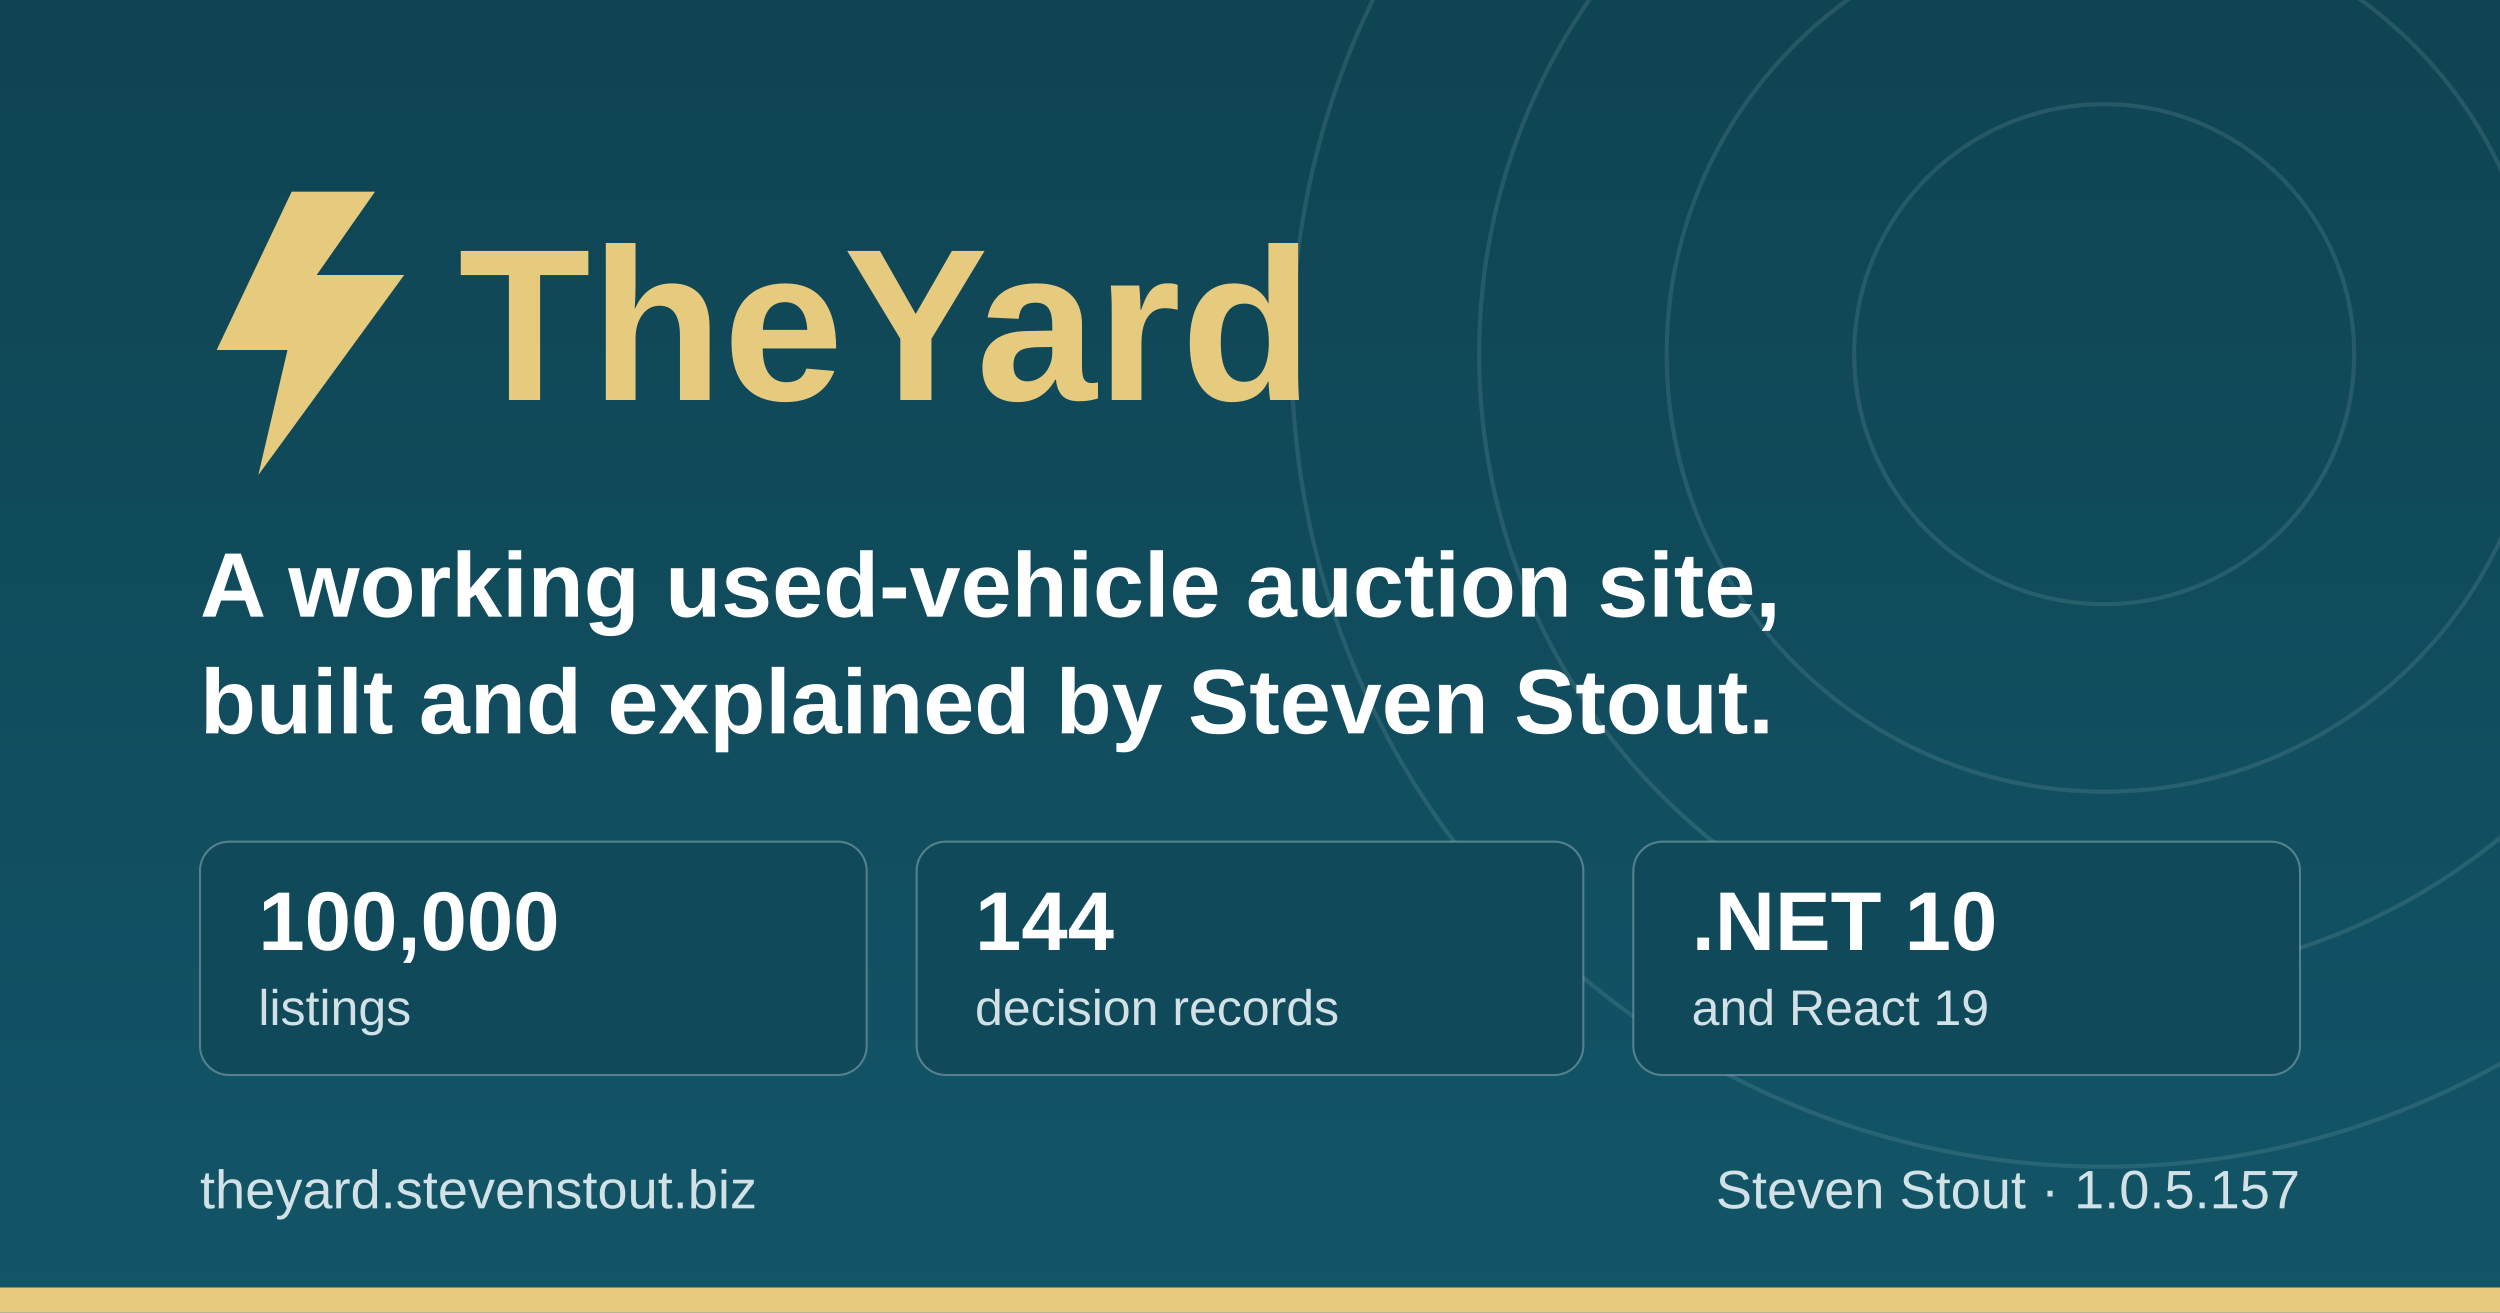
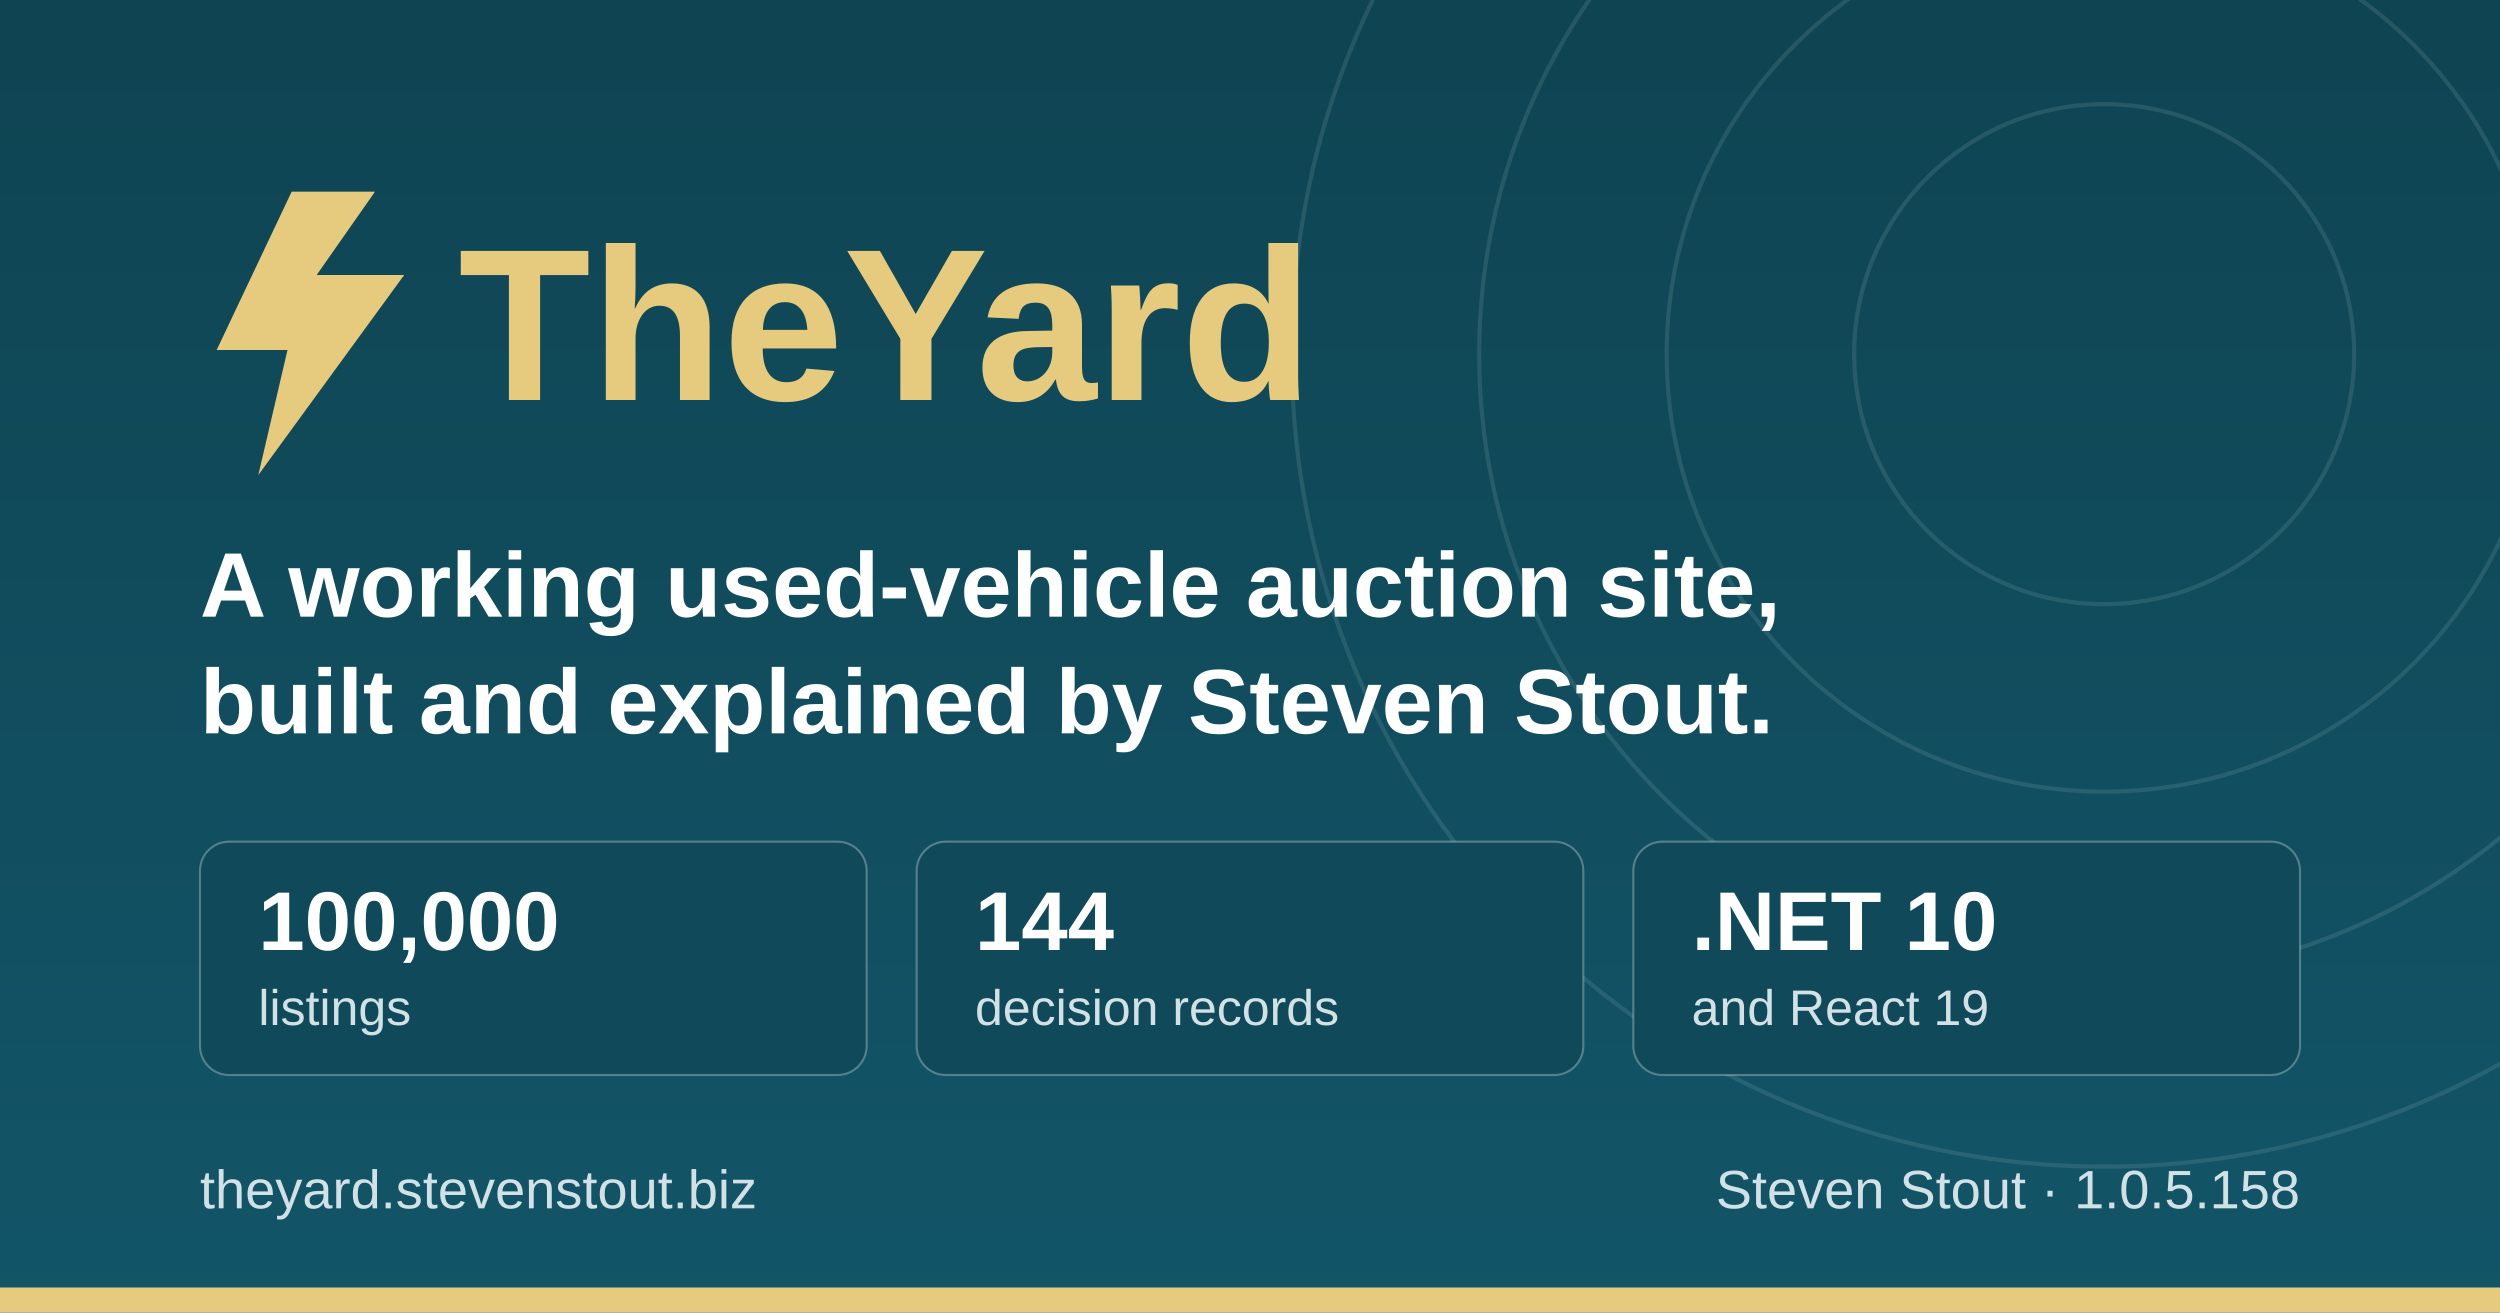
<svg xmlns="http://www.w3.org/2000/svg" width="1200" height="630" viewBox="0 0 1200 630" role="img" aria-label="TheYard, a used-vehicle auction platform, by Steven Stout">
  <defs>
    <linearGradient id="ground" x1="0" y1="0" x2="0" y2="1">
      <stop offset="0" stop-color="#0f4452" />
      <stop offset="1" stop-color="#125568" />
    </linearGradient>
  </defs>
  <rect width="1200" height="630" fill="url(#ground)" />
  <g fill="none" stroke="#d1e1e6" stroke-opacity="0.12" stroke-width="2">
    <circle cx="1010" cy="170" r="120" />
    <circle cx="1010" cy="170" r="210" />
    <circle cx="1010" cy="170" r="300" />
    <circle cx="1010" cy="170" r="390" />
  </g>
  <rect x="0" y="618" width="1200" height="12" fill="#e6cb7e" />
  <g transform="translate(96, 176)">
    <path d="M44 -84 L8 -8 h34 l-14 60 l70 -96 h-42 l28 -40 z" fill="#e6cb7e" />
    <text x="124" y="16" font-family="IBM Plex Sans, Segoe UI, system-ui, Arial, sans-serif" font-size="104" font-weight="700" fill="#e6cb7e">TheYard</text>
  </g>
  <text x="96" y="296" font-family="IBM Plex Sans, Segoe UI, system-ui, Arial, sans-serif" font-size="44" font-weight="600" fill="#ffffff">A working used-vehicle auction site,</text>
  <text x="96" y="352" font-family="IBM Plex Sans, Segoe UI, system-ui, Arial, sans-serif" font-size="44" font-weight="600" fill="#ffffff">built and explained by Steven Stout.</text>
  <g font-family="IBM Plex Sans, Segoe UI, system-ui, Arial, sans-serif">
    <rect x="96" y="404" width="320" height="112" rx="14" fill="#10495a" stroke="#d1e1e6" stroke-opacity="0.35" />
    <text x="124" y="456" font-size="40" font-weight="700" fill="#ffffff">100,000</text>
    <text x="124" y="492" font-size="24" font-weight="500" fill="#d1e1e6">listings</text>
    <rect x="440" y="404" width="320" height="112" rx="14" fill="#10495a" stroke="#d1e1e6" stroke-opacity="0.35" />
    <text x="468" y="456" font-size="40" font-weight="700" fill="#ffffff">144</text>
    <text x="468" y="492" font-size="24" font-weight="500" fill="#d1e1e6">decision records</text>
    <rect x="784" y="404" width="320" height="112" rx="14" fill="#10495a" stroke="#d1e1e6" stroke-opacity="0.35" />
    <text x="812" y="456" font-size="40" font-weight="700" fill="#ffffff">.NET 10</text>
    <text x="812" y="492" font-size="24" font-weight="500" fill="#d1e1e6">and React 19</text>
  </g>
  <text x="96" y="580" font-family="IBM Plex Sans, Segoe UI, system-ui, Arial, sans-serif" font-size="26" font-weight="500" fill="#d1e1e6">theyard.stevenstout.biz</text>
-   <text x="1104" y="580" text-anchor="end" font-family="IBM Plex Sans, Segoe UI, system-ui, Arial, sans-serif" font-size="26" font-weight="500" fill="#d1e1e6">Steven Stout · 1.0.5.157</text>
+   <text x="1104" y="580" text-anchor="end" font-family="IBM Plex Sans, Segoe UI, system-ui, Arial, sans-serif" font-size="26" font-weight="500" fill="#d1e1e6">Steven Stout · 1.0.5.158</text>
</svg>
